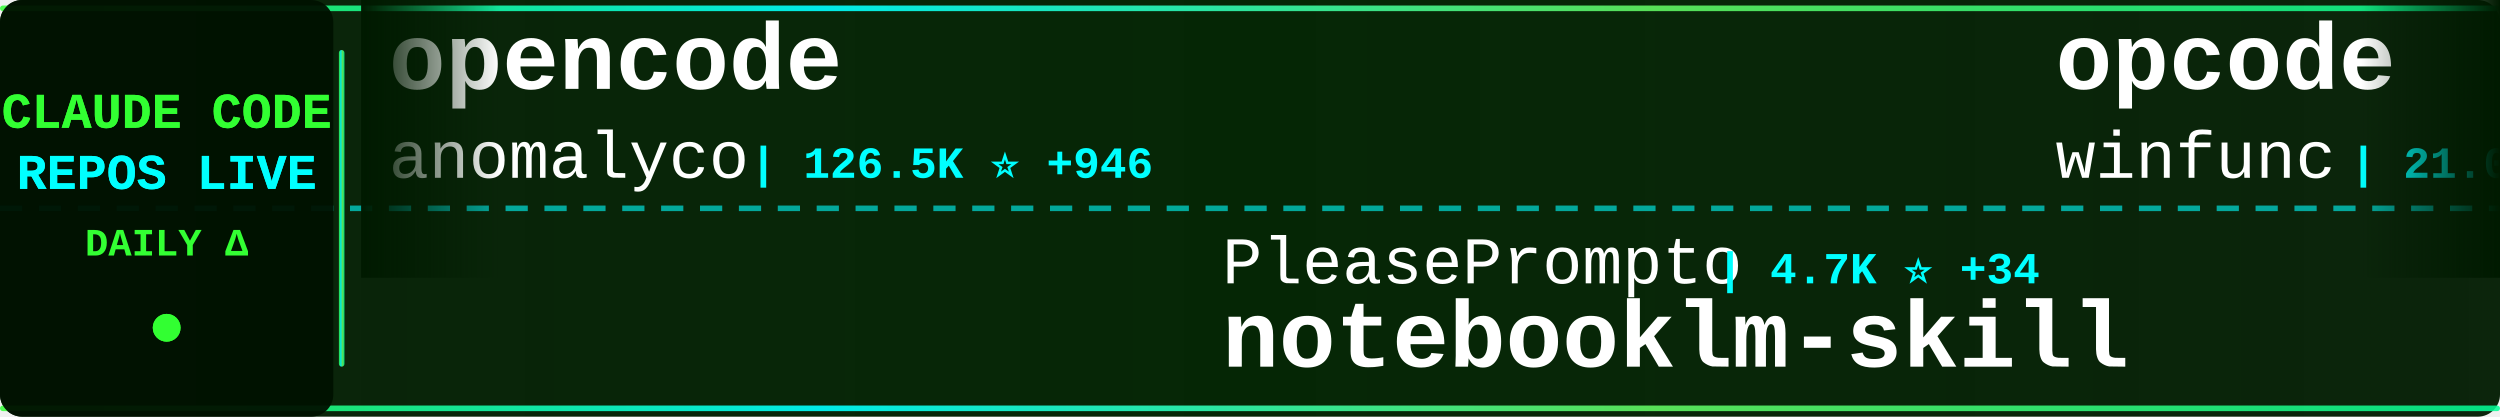
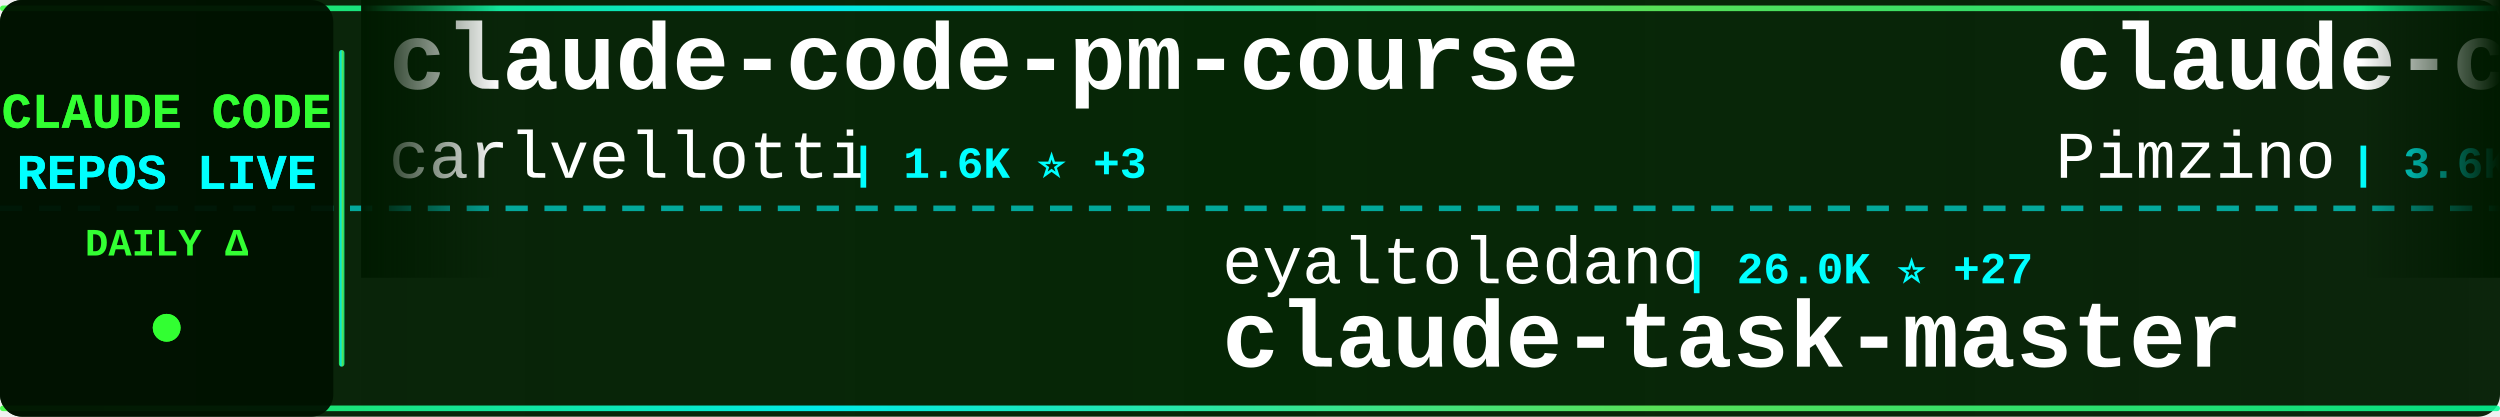
<svg xmlns="http://www.w3.org/2000/svg" width="900" height="150">
  <defs>
    <linearGradient id="tickerBg" x1="0%" y1="0%" x2="100%" y2="0%">
      <stop offset="0%" style="stop-color:#001a00;stop-opacity:0.95" />
      <stop offset="50%" style="stop-color:#002200;stop-opacity:0.98" />
      <stop offset="100%" style="stop-color:#001a00;stop-opacity:0.95" />
    </linearGradient>
    <linearGradient id="borderGrad" x1="0%" y1="0%" x2="100%" y2="0%">
      <stop offset="0%" style="stop-color:#33ff33;stop-opacity:0.85">
        <animate attributeName="stop-opacity" values="0.85;1;0.85" dur="2s" repeatCount="indefinite" />
      </stop>
      <stop offset="33%" style="stop-color:#00ffff;stop-opacity:0.9">
        <animate attributeName="stop-opacity" values="0.9;1;0.9" dur="2.2s" repeatCount="indefinite" />
      </stop>
      <stop offset="66%" style="stop-color:#66ff66;stop-opacity:0.85">
        <animate attributeName="stop-opacity" values="0.85;1;0.85" dur="1.8s" repeatCount="indefinite" />
      </stop>
      <stop offset="100%" style="stop-color:#00ff99;stop-opacity:0.85">
        <animate attributeName="stop-opacity" values="0.85;1;0.85" dur="2s" repeatCount="indefinite" />
      </stop>
    </linearGradient>
    <filter id="textGlow">
      <feGaussianBlur stdDeviation="0.1" result="coloredBlur" />
      <feMerge>
        <feMergeNode in="coloredBlur" />
        <feMergeNode in="SourceGraphic" />
      </feMerge>
    </filter>
    <filter id="metricGlow">
      <feGaussianBlur stdDeviation="0.2" result="coloredBlur" />
      <feMerge>
        <feMergeNode in="coloredBlur" />
        <feMergeNode in="SourceGraphic" />
      </feMerge>
    </filter>
    <linearGradient id="leftFade" x1="0%" y1="0%" x2="100%" y2="0%">
      <stop offset="0%" style="stop-color:#001a00;stop-opacity:1" />
      <stop offset="100%" style="stop-color:#001a00;stop-opacity:0" />
    </linearGradient>
    <linearGradient id="rightFade" x1="0%" y1="0%" x2="100%" y2="0%">
      <stop offset="0%" style="stop-color:#001a00;stop-opacity:0" />
      <stop offset="100%" style="stop-color:#001a00;stop-opacity:1" />
    </linearGradient>
  </defs>
  <rect width="900" height="150" fill="url(#tickerBg)" rx="8" />
  <rect x="0" y="2" width="900" height="2" fill="url(#borderGrad)" rx="1" />
  <rect x="0" y="146" width="900" height="2" fill="url(#borderGrad)" rx="1" />
  <line x1="0" y1="75" x2="900" y2="75" stroke="#00ffff" stroke-width="2" stroke-dasharray="8 6" opacity="0.6" />
  <rect x="0" y="0" width="120" height="150" fill="#001100" opacity="0.95" rx="8" />
  <text x="60" y="46" font-family="'Courier New', monospace" font-size="18" font-weight="bold" fill="#33ff33" text-anchor="middle" filter="url(#textGlow)">
    CLAUDE CODE
  </text>
  <text x="60" y="68" font-family="'Courier New', monospace" font-size="18" font-weight="bold" fill="#00ffff" text-anchor="middle" filter="url(#textGlow)">
    REPOS LIVE
  </text>
  <text x="60" y="92" font-family="'Courier New', monospace" font-size="14" font-weight="bold" fill="#33ff33" text-anchor="middle">
    DAILY Δ
  </text>
  <circle cx="60" cy="118" r="5" fill="#33ff33" filter="url(#metricGlow)">
    <animate attributeName="r" values="4;6;4" dur="1.5s" repeatCount="indefinite" />
    <animate attributeName="opacity" values="0.6;1;0.6" dur="1.5s" repeatCount="indefinite" />
  </circle>
  <rect x="122" y="18" width="2" height="114" fill="url(#borderGrad)" rx="1" />
  <clipPath id="tickerClip">
    <rect x="130" y="0" width="770" height="150" />
  </clipPath>
  <g clip-path="url(#tickerClip)">
    <g id="tickerItems">
      <animateTransform attributeName="transform" attributeType="XML" type="translate" from="0 0" to="-3000 0" dur="54s" repeatCount="indefinite" />
      <g transform="translate(0, 0)">
-         <text x="140" y="32" font-family="'Courier New', monospace" font-size="34" font-weight="bold" fill="#ffffff">opencode</text>
-         <text x="140" y="64" font-family="'Courier New', monospace" font-size="24" font-weight="normal" fill="#ffffff" opacity="1.0">anomalyco</text>
-         <text x="270" y="64" font-family="'Courier New', monospace" font-size="16" font-weight="bold" fill="#00ffff"> | 126.5K ⭐ +946</text>
+         <text x="140" y="32" font-family="'Courier New', monospace" font-size="34" font-weight="bold" fill="#ffffff">claude-code-pm-course</text>
+         <text x="140" y="64" font-family="'Courier New', monospace" font-size="24" font-weight="normal" fill="#ffffff" opacity="1.0">carlvellotti</text>
+         <text x="306" y="64" font-family="'Courier New', monospace" font-size="16" font-weight="bold" fill="#00ffff"> | 1.6K ⭐ +3</text>
      </g>
      <g transform="translate(300, 0)">
-         <text x="140" y="102" font-family="'Courier New', monospace" font-size="24" font-weight="normal" fill="#ffffff" opacity="1.0">PleasePrompto</text>
-         <text x="318" y="102" font-family="'Courier New', monospace" font-size="16" font-weight="bold" fill="#00ffff"> | 4.7K ⭐ +34</text>
-         <text x="140" y="132" font-family="'Courier New', monospace" font-size="34" font-weight="bold" fill="#ffffff">notebooklm-skill</text>
+         <text x="140" y="102" font-family="'Courier New', monospace" font-size="24" font-weight="normal" fill="#ffffff" opacity="1.0">eyaltoledano</text>
+         <text x="306" y="102" font-family="'Courier New', monospace" font-size="16" font-weight="bold" fill="#00ffff"> | 26.0K ⭐ +27</text>
+         <text x="140" y="132" font-family="'Courier New', monospace" font-size="34" font-weight="bold" fill="#ffffff">claude-task-master</text>
      </g>
      <g transform="translate(600, 0)">
-         <text x="140" y="32" font-family="'Courier New', monospace" font-size="34" font-weight="bold" fill="#ffffff">opcode</text>
-         <text x="140" y="64" font-family="'Courier New', monospace" font-size="24" font-weight="normal" fill="#ffffff" opacity="1.0">winfunc</text>
-         <text x="246" y="64" font-family="'Courier New', monospace" font-size="16" font-weight="bold" fill="#00ffff"> | 21.0K ⭐ +22</text>
+         <text x="140" y="32" font-family="'Courier New', monospace" font-size="34" font-weight="bold" fill="#ffffff">claude-code-spec-workflo...</text>
+         <text x="140" y="64" font-family="'Courier New', monospace" font-size="24" font-weight="normal" fill="#ffffff" opacity="1.0">Pimzino</text>
+         <text x="246" y="64" font-family="'Courier New', monospace" font-size="16" font-weight="bold" fill="#00ffff"> | 3.6K ⭐ +2</text>
      </g>
      <g transform="translate(900, 0)">
-         <text x="140" y="102" font-family="'Courier New', monospace" font-size="24" font-weight="normal" fill="#ffffff" opacity="1.0">ykdojo</text>
-         <text x="234" y="102" font-family="'Courier New', monospace" font-size="16" font-weight="bold" fill="#00ffff"> | 6.4K ⭐ +341</text>
-         <text x="140" y="132" font-family="'Courier New', monospace" font-size="34" font-weight="bold" fill="#ffffff">claude-code-tips</text>
+         <text x="140" y="102" font-family="'Courier New', monospace" font-size="24" font-weight="normal" fill="#ffffff" opacity="1.0">qwibitai</text>
+         <text x="258" y="102" font-family="'Courier New', monospace" font-size="16" font-weight="bold" fill="#00ffff"> | 24.6K ⭐ +223</text>
+         <text x="140" y="132" font-family="'Courier New', monospace" font-size="34" font-weight="bold" fill="#ffffff">nanoclaw</text>
      </g>
      <g transform="translate(1200, 0)">
-         <text x="140" y="32" font-family="'Courier New', monospace" font-size="34" font-weight="bold" fill="#ffffff">claude-code-tresor</text>
-         <text x="140" y="64" font-family="'Courier New', monospace" font-size="24" font-weight="normal" fill="#ffffff" opacity="1.0">alirezarezvani</text>
-         <text x="330" y="64" font-family="'Courier New', monospace" font-size="16" font-weight="bold" fill="#00ffff"> | 631 ⭐ +1</text>
+         <text x="140" y="32" font-family="'Courier New', monospace" font-size="34" font-weight="bold" fill="#ffffff">claude-coder</text>
+         <text x="140" y="64" font-family="'Courier New', monospace" font-size="24" font-weight="normal" fill="#ffffff" opacity="1.0">kodu-ai</text>
+         <text x="246" y="64" font-family="'Courier New', monospace" font-size="16" font-weight="bold" fill="#00ffff"> | 5.3K ⭐ +1</text>
      </g>
      <g transform="translate(1500, 0)">
-         <text x="140" y="102" font-family="'Courier New', monospace" font-size="24" font-weight="normal" fill="#ffffff" opacity="1.0">wasabeef</text>
-         <text x="258" y="102" font-family="'Courier New', monospace" font-size="16" font-weight="bold" fill="#00ffff"> | 1.0K ⭐ +1</text>
-         <text x="140" y="132" font-family="'Courier New', monospace" font-size="34" font-weight="bold" fill="#ffffff">claude-code-cookbook</text>
+         <text x="140" y="102" font-family="'Courier New', monospace" font-size="24" font-weight="normal" fill="#ffffff" opacity="1.0">https-deeplearning-ai</text>
+         <text x="414" y="102" font-family="'Courier New', monospace" font-size="16" font-weight="bold" fill="#00ffff"> | 455 ⭐</text>
+         <text x="140" y="132" font-family="'Courier New', monospace" font-size="34" font-weight="bold" fill="#ffffff">sc-claude-code-files</text>
      </g>
      <g transform="translate(1800, 0)">
-         <text x="140" y="32" font-family="'Courier New', monospace" font-size="34" font-weight="bold" fill="#ffffff">everything-claude-code</text>
-         <text x="140" y="64" font-family="'Courier New', monospace" font-size="24" font-weight="normal" fill="#ffffff" opacity="1.0">affaan-m</text>
-         <text x="258" y="64" font-family="'Courier New', monospace" font-size="16" font-weight="bold" fill="#00ffff"> | 90.9K ⭐ +2.6K</text>
+         <text x="140" y="32" font-family="'Courier New', monospace" font-size="34" font-weight="bold" fill="#ffffff">Claude-Code-Development-...</text>
+         <text x="140" y="64" font-family="'Courier New', monospace" font-size="24" font-weight="normal" fill="#ffffff" opacity="1.0">peterkrueck</text>
+         <text x="294" y="64" font-family="'Courier New', monospace" font-size="16" font-weight="bold" fill="#00ffff"> | 1.3K ⭐</text>
      </g>
      <g transform="translate(2100, 0)">
-         <text x="140" y="102" font-family="'Courier New', monospace" font-size="24" font-weight="normal" fill="#ffffff" opacity="1.0">1rgs</text>
-         <text x="210" y="102" font-family="'Courier New', monospace" font-size="16" font-weight="bold" fill="#00ffff"> | 3.3K ⭐ +3</text>
-         <text x="140" y="132" font-family="'Courier New', monospace" font-size="34" font-weight="bold" fill="#ffffff">claude-code-proxy</text>
+         <text x="140" y="102" font-family="'Courier New', monospace" font-size="24" font-weight="normal" fill="#ffffff" opacity="1.0">JessyTsui</text>
+         <text x="270" y="102" font-family="'Courier New', monospace" font-size="16" font-weight="bold" fill="#00ffff"> | 1.2K ⭐ +1</text>
+         <text x="140" y="132" font-family="'Courier New', monospace" font-size="34" font-weight="bold" fill="#ffffff">Claude-Code-Remote</text>
      </g>
      <g transform="translate(2400, 0)">
-         <text x="140" y="32" font-family="'Courier New', monospace" font-size="34" font-weight="bold" fill="#ffffff">Claude-Code-Workflow</text>
-         <text x="140" y="64" font-family="'Courier New', monospace" font-size="24" font-weight="normal" fill="#ffffff" opacity="1.0">catlog22</text>
-         <text x="258" y="64" font-family="'Courier New', monospace" font-size="16" font-weight="bold" fill="#00ffff"> | 1.5K ⭐ +9</text>
+         <text x="140" y="32" font-family="'Courier New', monospace" font-size="34" font-weight="bold" fill="#ffffff">claude-code-action</text>
+         <text x="140" y="64" font-family="'Courier New', monospace" font-size="24" font-weight="normal" fill="#ffffff" opacity="1.0">anthropics</text>
+         <text x="282" y="64" font-family="'Courier New', monospace" font-size="16" font-weight="bold" fill="#00ffff"> | 6.4K ⭐ +26</text>
      </g>
      <g transform="translate(2700, 0)">
-         <text x="140" y="102" font-family="'Courier New', monospace" font-size="24" font-weight="normal" fill="#ffffff" opacity="1.0">anthropics</text>
-         <text x="282" y="102" font-family="'Courier New', monospace" font-size="16" font-weight="bold" fill="#00ffff"> | 6.4K ⭐ +26</text>
-         <text x="140" y="132" font-family="'Courier New', monospace" font-size="34" font-weight="bold" fill="#ffffff">claude-code-action</text>
+         <text x="140" y="102" font-family="'Courier New', monospace" font-size="24" font-weight="normal" fill="#ffffff" opacity="1.0">wshobson</text>
+         <text x="258" y="102" font-family="'Courier New', monospace" font-size="16" font-weight="bold" fill="#00ffff"> | 31.9K ⭐ +97</text>
+         <text x="140" y="132" font-family="'Courier New', monospace" font-size="34" font-weight="bold" fill="#ffffff">agents</text>
      </g>
      <g transform="translate(3000, 0)">
-         <text x="140" y="32" font-family="'Courier New', monospace" font-size="34" font-weight="bold" fill="#ffffff">opencode</text>
-         <text x="140" y="64" font-family="'Courier New', monospace" font-size="24" font-weight="normal" fill="#ffffff" opacity="1.0">anomalyco</text>
-         <text x="270" y="64" font-family="'Courier New', monospace" font-size="16" font-weight="bold" fill="#00ffff"> | 126.5K ⭐ +946</text>
+         <text x="140" y="32" font-family="'Courier New', monospace" font-size="34" font-weight="bold" fill="#ffffff">claude-code-pm-course</text>
+         <text x="140" y="64" font-family="'Courier New', monospace" font-size="24" font-weight="normal" fill="#ffffff" opacity="1.0">carlvellotti</text>
+         <text x="306" y="64" font-family="'Courier New', monospace" font-size="16" font-weight="bold" fill="#00ffff"> | 1.6K ⭐ +3</text>
      </g>
      <g transform="translate(3300, 0)">
-         <text x="140" y="102" font-family="'Courier New', monospace" font-size="24" font-weight="normal" fill="#ffffff" opacity="1.0">PleasePrompto</text>
-         <text x="318" y="102" font-family="'Courier New', monospace" font-size="16" font-weight="bold" fill="#00ffff"> | 4.7K ⭐ +34</text>
-         <text x="140" y="132" font-family="'Courier New', monospace" font-size="34" font-weight="bold" fill="#ffffff">notebooklm-skill</text>
+         <text x="140" y="102" font-family="'Courier New', monospace" font-size="24" font-weight="normal" fill="#ffffff" opacity="1.0">eyaltoledano</text>
+         <text x="306" y="102" font-family="'Courier New', monospace" font-size="16" font-weight="bold" fill="#00ffff"> | 26.0K ⭐ +27</text>
+         <text x="140" y="132" font-family="'Courier New', monospace" font-size="34" font-weight="bold" fill="#ffffff">claude-task-master</text>
      </g>
      <g transform="translate(3600, 0)">
-         <text x="140" y="32" font-family="'Courier New', monospace" font-size="34" font-weight="bold" fill="#ffffff">opcode</text>
-         <text x="140" y="64" font-family="'Courier New', monospace" font-size="24" font-weight="normal" fill="#ffffff" opacity="1.0">winfunc</text>
-         <text x="246" y="64" font-family="'Courier New', monospace" font-size="16" font-weight="bold" fill="#00ffff"> | 21.0K ⭐ +22</text>
+         <text x="140" y="32" font-family="'Courier New', monospace" font-size="34" font-weight="bold" fill="#ffffff">claude-code-spec-workflo...</text>
+         <text x="140" y="64" font-family="'Courier New', monospace" font-size="24" font-weight="normal" fill="#ffffff" opacity="1.0">Pimzino</text>
+         <text x="246" y="64" font-family="'Courier New', monospace" font-size="16" font-weight="bold" fill="#00ffff"> | 3.6K ⭐ +2</text>
      </g>
      <g transform="translate(3900, 0)">
-         <text x="140" y="102" font-family="'Courier New', monospace" font-size="24" font-weight="normal" fill="#ffffff" opacity="1.0">ykdojo</text>
-         <text x="234" y="102" font-family="'Courier New', monospace" font-size="16" font-weight="bold" fill="#00ffff"> | 6.4K ⭐ +341</text>
-         <text x="140" y="132" font-family="'Courier New', monospace" font-size="34" font-weight="bold" fill="#ffffff">claude-code-tips</text>
+         <text x="140" y="102" font-family="'Courier New', monospace" font-size="24" font-weight="normal" fill="#ffffff" opacity="1.0">qwibitai</text>
+         <text x="258" y="102" font-family="'Courier New', monospace" font-size="16" font-weight="bold" fill="#00ffff"> | 24.6K ⭐ +223</text>
+         <text x="140" y="132" font-family="'Courier New', monospace" font-size="34" font-weight="bold" fill="#ffffff">nanoclaw</text>
      </g>
    </g>
  </g>
  <rect x="130" y="0" width="50" height="100" fill="url(#leftFade)" />
  <rect x="850" y="0" width="50" height="100" fill="url(#rightFade)" />
</svg>
